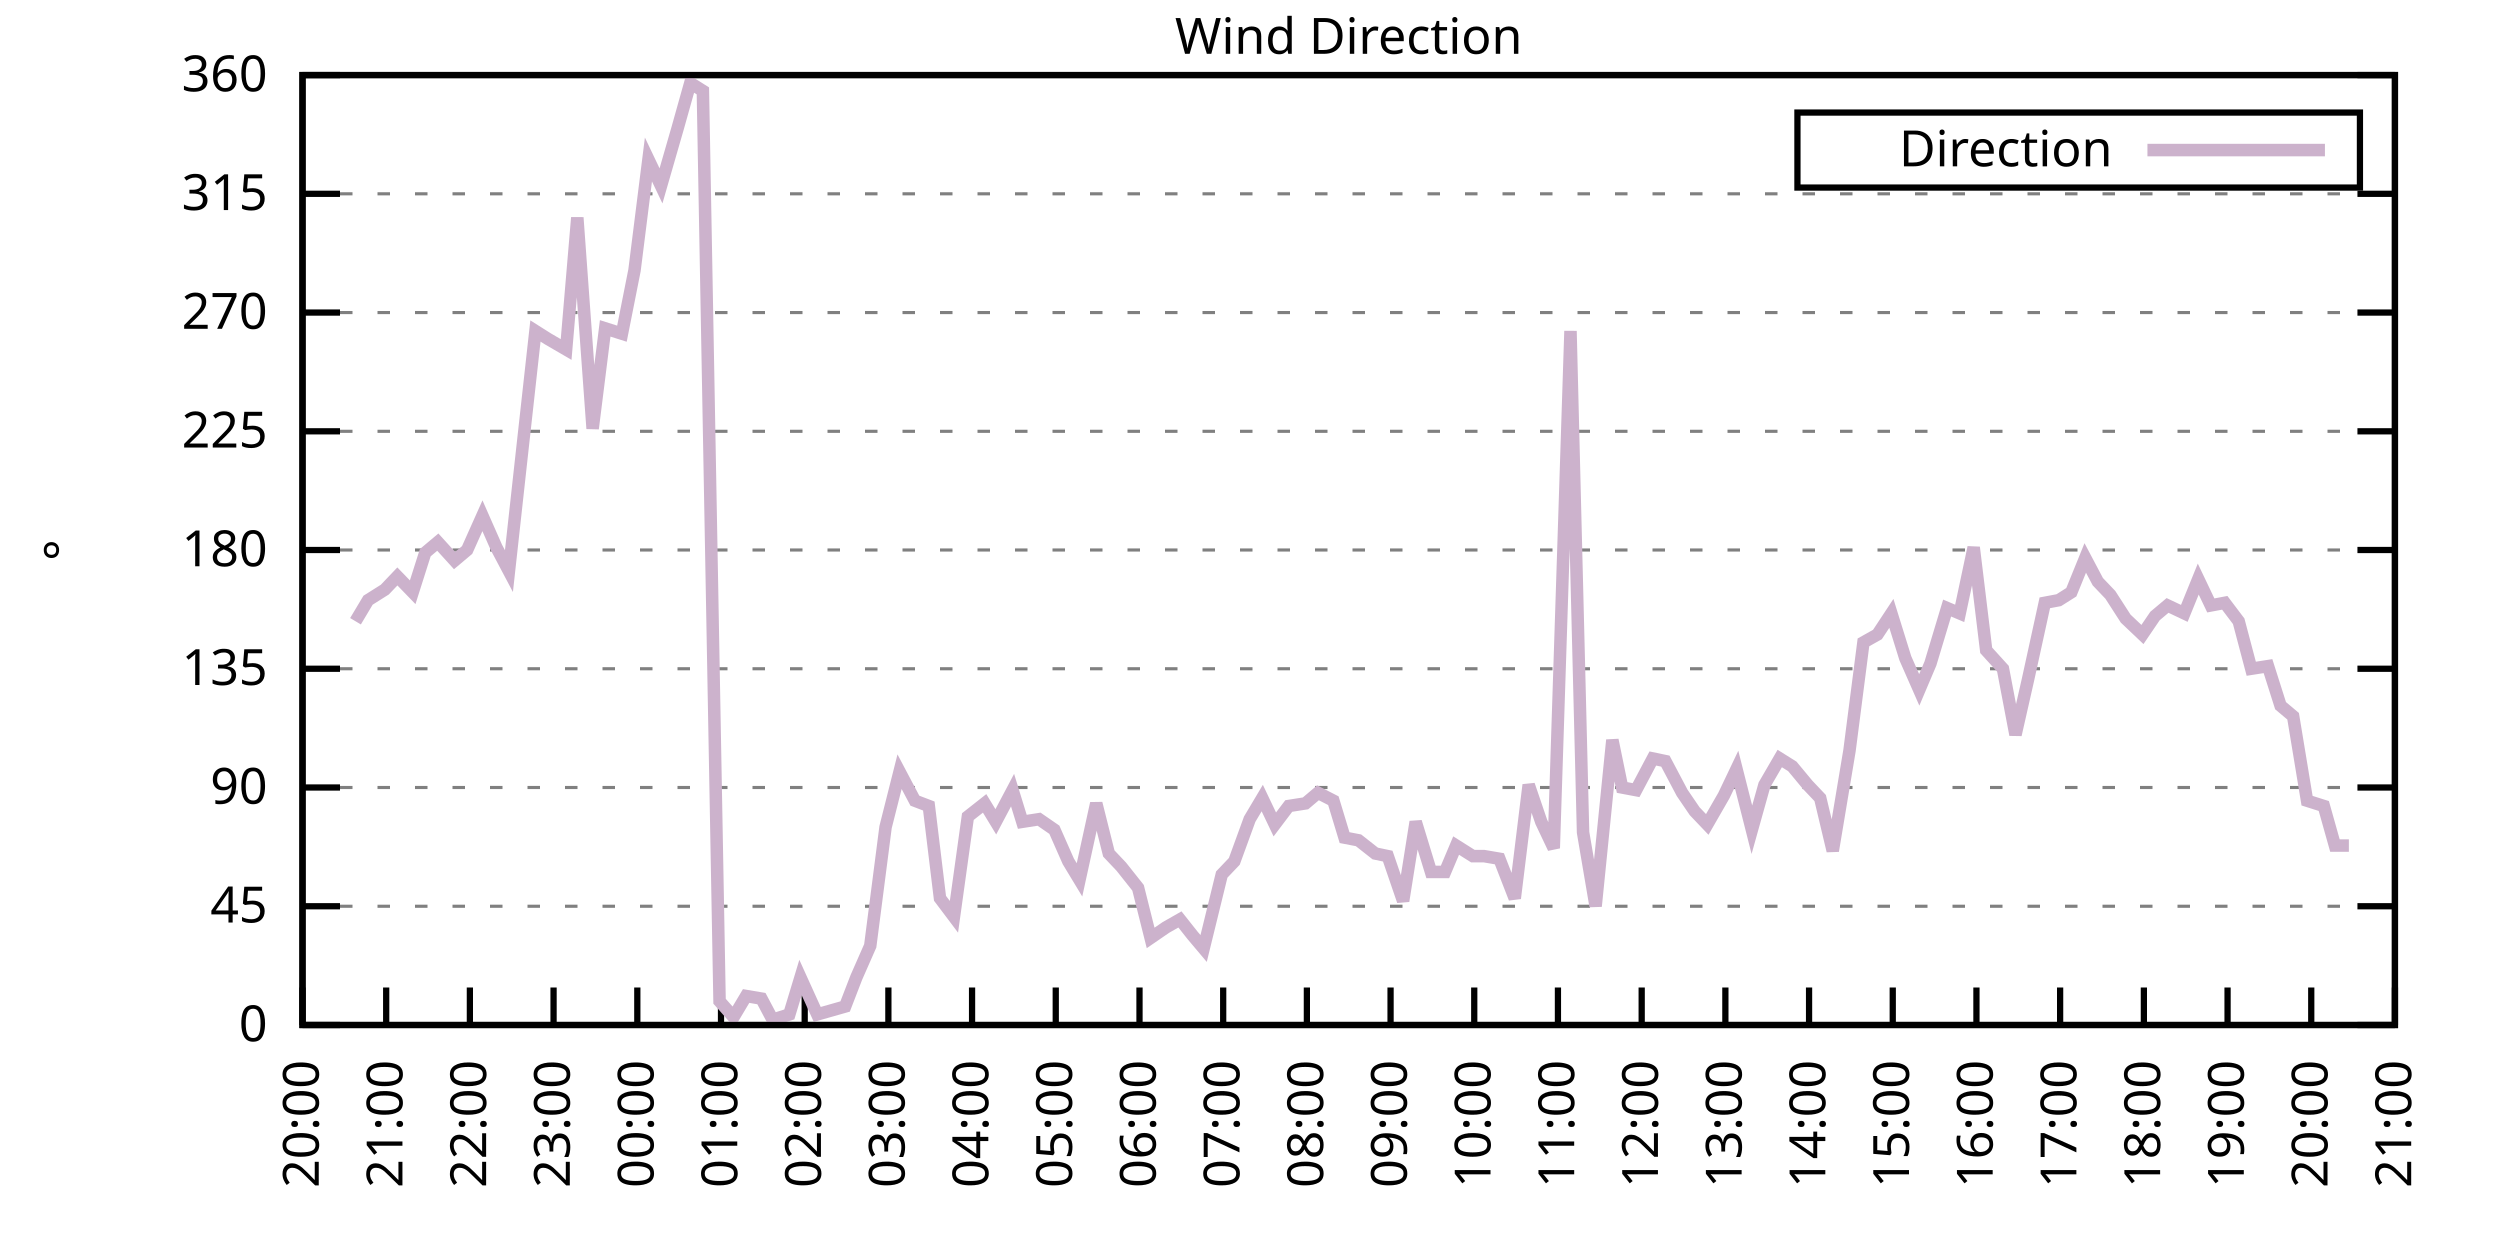
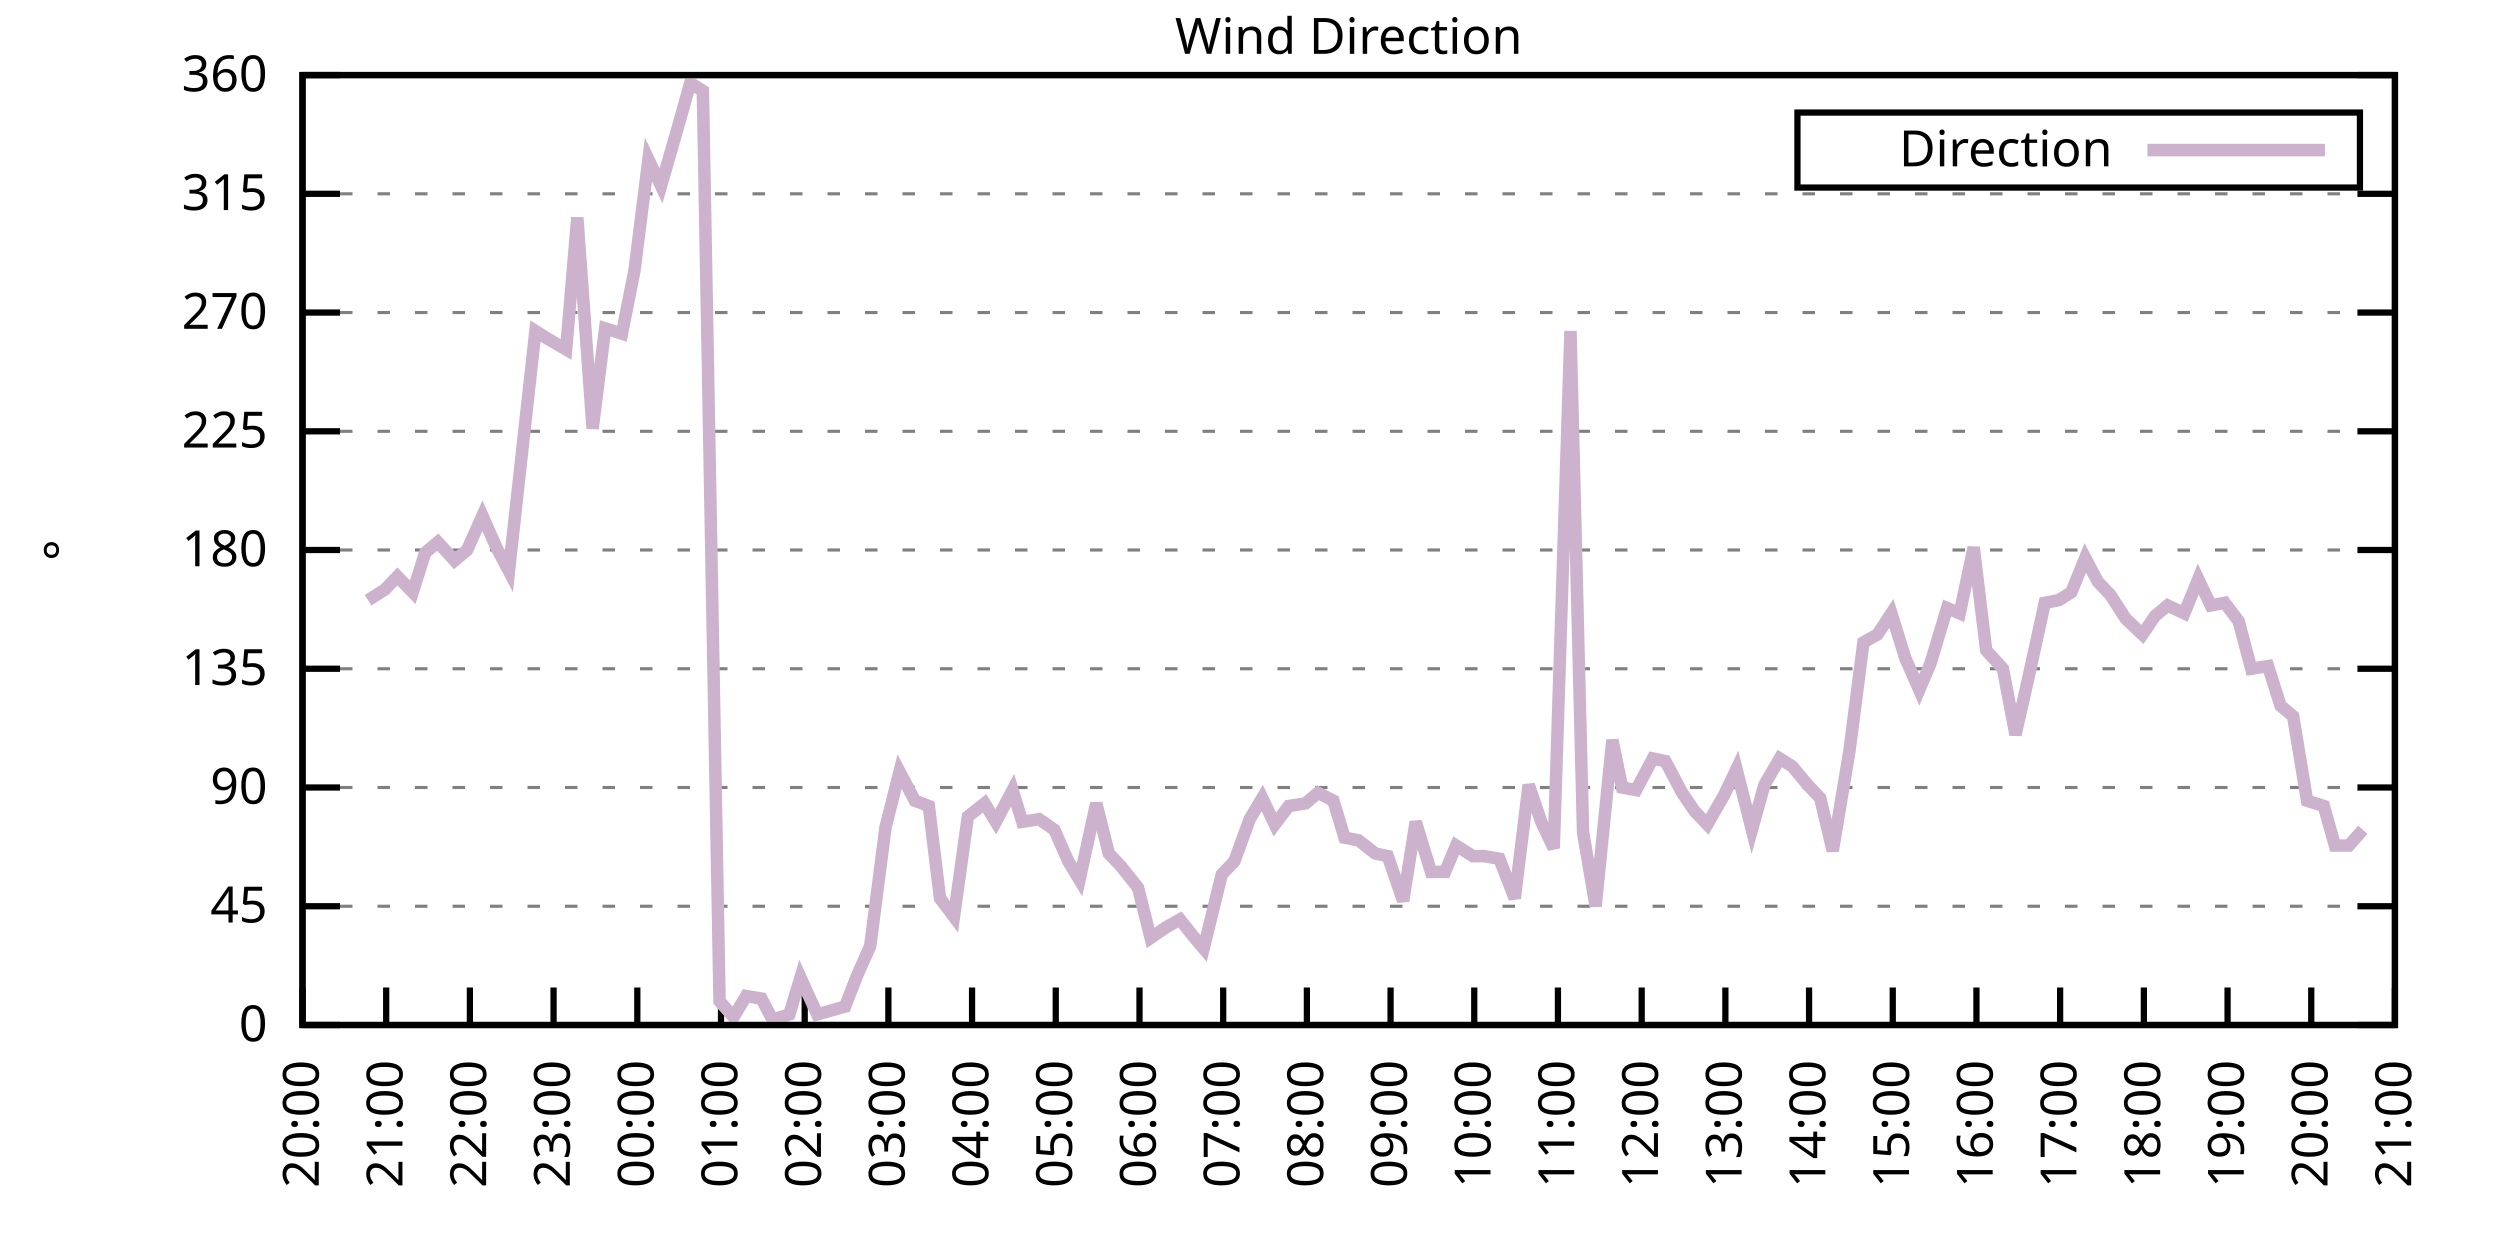
<svg xmlns="http://www.w3.org/2000/svg" xmlns:xlink="http://www.w3.org/1999/xlink" width="400" height="200" viewBox="0 0 400 200">
  <g id="gnuplot_canvas">
    <rect x="0" y="0" width="400" height="200" fill="none" />
    <defs>
      <circle id="gpDot" r="0.5" stroke-width="0.5" stroke="currentColor" />
      <path id="gpPt0" stroke-width="0.333" stroke="currentColor" d="M-1,0 h2 M0,-1 v2" />
      <path id="gpPt1" stroke-width="0.333" stroke="currentColor" d="M-1,-1 L1,1 M1,-1 L-1,1" />
      <path id="gpPt2" stroke-width="0.333" stroke="currentColor" d="M-1,0 L1,0 M0,-1 L0,1 M-1,-1 L1,1 M-1,1 L1,-1" />
      <rect id="gpPt3" stroke-width="0.333" stroke="currentColor" x="-1" y="-1" width="2" height="2" />
      <rect id="gpPt4" stroke-width="0.333" stroke="currentColor" fill="currentColor" x="-1" y="-1" width="2" height="2" />
      <circle id="gpPt5" stroke-width="0.333" stroke="currentColor" cx="0" cy="0" r="1" />
      <use xlink:href="#gpPt5" id="gpPt6" fill="currentColor" stroke="none" />
      <path id="gpPt7" stroke-width="0.333" stroke="currentColor" d="M0,-1.33 L-1.33,0.67 L1.33,0.67 z" />
      <use xlink:href="#gpPt7" id="gpPt8" fill="currentColor" stroke="none" />
      <use xlink:href="#gpPt7" id="gpPt9" stroke="currentColor" transform="rotate(180)" />
      <use xlink:href="#gpPt9" id="gpPt10" fill="currentColor" stroke="none" />
      <use xlink:href="#gpPt3" id="gpPt11" stroke="currentColor" transform="rotate(45)" />
      <use xlink:href="#gpPt11" id="gpPt12" fill="currentColor" stroke="none" />
      <path id="gpPt13" stroke-width="0.333" stroke="currentColor" d="M0,1.330 L1.265,0.411 L0.782,-1.067 L-0.782,-1.076 L-1.265,0.411 z" />
      <use xlink:href="#gpPt13" id="gpPt14" fill="currentColor" stroke="none" />
      <filter id="textbox" filterUnits="objectBoundingBox" x="0" y="0" height="1" width="1">
        <feFlood flood-color="white" flood-opacity="1" result="bgnd" />
        <feComposite in="SourceGraphic" in2="bgnd" operator="atop" />
      </filter>
      <filter id="greybox" filterUnits="objectBoundingBox" x="0" y="0" height="1" width="1">
        <feFlood flood-color="lightgrey" flood-opacity="1" result="grey" />
        <feComposite in="SourceGraphic" in2="grey" operator="atop" />
      </filter>
    </defs>
    <g fill="none" color="white" stroke="currentColor" stroke-width="1.00" stroke-linecap="butt" stroke-linejoin="miter">
</g>
    <g fill="none" color="black" stroke="currentColor" stroke-width="1.00" stroke-linecap="butt" stroke-linejoin="miter">
      <g stroke="none" shape-rendering="crispEdges">
        <polygon fill="rgb(255, 255, 255)" points="48.40,164.00 383.18,164.00 383.18,12.02 48.40,12.02 " />
      </g>
    </g>
    <g fill="none" color="black" stroke="currentColor" stroke-width="1.00" stroke-linecap="butt" stroke-linejoin="miter">
</g>
    <g fill="none" color="black" stroke="black" stroke-width="0.50" stroke-linecap="butt" stroke-linejoin="miter">
</g>
    <g fill="none" color="gray" stroke="currentColor" stroke-width="0.50" stroke-linecap="butt" stroke-linejoin="miter">
      <path stroke="gray" stroke-dasharray="2,4" class="gridline" d="M48.40,164.00 L383.19,164.00  " />
    </g>
    <g fill="none" color="gray" stroke="gray" stroke-width="1.00" stroke-linecap="butt" stroke-linejoin="miter">
</g>
    <g fill="none" color="black" stroke="currentColor" stroke-width="1.00" stroke-linecap="butt" stroke-linejoin="miter">
      <path stroke="black" d="M48.40,164.00 L54.40,164.00 M383.19,164.00 L377.19,164.00  " />
      <g transform="translate(42.80,166.60)" stroke="none" fill="black" font-family="Sans" font-size="8.00" text-anchor="end">
        <text>
          <tspan font-family="Sans"> 0</tspan>
        </text>
      </g>
    </g>
    <g fill="none" color="black" stroke="currentColor" stroke-width="1.00" stroke-linecap="butt" stroke-linejoin="miter">
</g>
    <g fill="none" color="black" stroke="black" stroke-width="0.50" stroke-linecap="butt" stroke-linejoin="miter">
</g>
    <g fill="none" color="gray" stroke="currentColor" stroke-width="0.50" stroke-linecap="butt" stroke-linejoin="miter">
      <path stroke="gray" stroke-dasharray="2,4" class="gridline" d="M48.40,145.00 L383.19,145.00  " />
    </g>
    <g fill="none" color="gray" stroke="gray" stroke-width="1.00" stroke-linecap="butt" stroke-linejoin="miter">
</g>
    <g fill="none" color="black" stroke="currentColor" stroke-width="1.00" stroke-linecap="butt" stroke-linejoin="miter">
      <path stroke="black" d="M48.40,145.00 L54.40,145.00 M383.19,145.00 L377.19,145.00  " />
      <g transform="translate(42.80,147.60)" stroke="none" fill="black" font-family="Sans" font-size="8.00" text-anchor="end">
        <text>
          <tspan font-family="Sans"> 45</tspan>
        </text>
      </g>
    </g>
    <g fill="none" color="black" stroke="currentColor" stroke-width="1.00" stroke-linecap="butt" stroke-linejoin="miter">
</g>
    <g fill="none" color="black" stroke="black" stroke-width="0.50" stroke-linecap="butt" stroke-linejoin="miter">
</g>
    <g fill="none" color="gray" stroke="currentColor" stroke-width="0.50" stroke-linecap="butt" stroke-linejoin="miter">
      <path stroke="gray" stroke-dasharray="2,4" class="gridline" d="M48.40,126.00 L383.19,126.00  " />
    </g>
    <g fill="none" color="gray" stroke="gray" stroke-width="1.00" stroke-linecap="butt" stroke-linejoin="miter">
</g>
    <g fill="none" color="black" stroke="currentColor" stroke-width="1.00" stroke-linecap="butt" stroke-linejoin="miter">
      <path stroke="black" d="M48.40,126.00 L54.40,126.00 M383.19,126.00 L377.19,126.00  " />
      <g transform="translate(42.80,128.60)" stroke="none" fill="black" font-family="Sans" font-size="8.00" text-anchor="end">
        <text>
          <tspan font-family="Sans"> 90</tspan>
        </text>
      </g>
    </g>
    <g fill="none" color="black" stroke="currentColor" stroke-width="1.00" stroke-linecap="butt" stroke-linejoin="miter">
</g>
    <g fill="none" color="black" stroke="black" stroke-width="0.50" stroke-linecap="butt" stroke-linejoin="miter">
</g>
    <g fill="none" color="gray" stroke="currentColor" stroke-width="0.50" stroke-linecap="butt" stroke-linejoin="miter">
      <path stroke="gray" stroke-dasharray="2,4" class="gridline" d="M48.40,107.00 L383.19,107.00  " />
    </g>
    <g fill="none" color="gray" stroke="gray" stroke-width="1.00" stroke-linecap="butt" stroke-linejoin="miter">
</g>
    <g fill="none" color="black" stroke="currentColor" stroke-width="1.00" stroke-linecap="butt" stroke-linejoin="miter">
      <path stroke="black" d="M48.40,107.00 L54.40,107.00 M383.19,107.00 L377.19,107.00  " />
      <g transform="translate(42.80,109.60)" stroke="none" fill="black" font-family="Sans" font-size="8.00" text-anchor="end">
        <text>
          <tspan font-family="Sans"> 135</tspan>
        </text>
      </g>
    </g>
    <g fill="none" color="black" stroke="currentColor" stroke-width="1.00" stroke-linecap="butt" stroke-linejoin="miter">
</g>
    <g fill="none" color="black" stroke="black" stroke-width="0.50" stroke-linecap="butt" stroke-linejoin="miter">
</g>
    <g fill="none" color="gray" stroke="currentColor" stroke-width="0.50" stroke-linecap="butt" stroke-linejoin="miter">
      <path stroke="gray" stroke-dasharray="2,4" class="gridline" d="M48.40,88.00 L383.19,88.00  " />
    </g>
    <g fill="none" color="gray" stroke="gray" stroke-width="1.00" stroke-linecap="butt" stroke-linejoin="miter">
</g>
    <g fill="none" color="black" stroke="currentColor" stroke-width="1.00" stroke-linecap="butt" stroke-linejoin="miter">
      <path stroke="black" d="M48.40,88.00 L54.40,88.00 M383.19,88.00 L377.19,88.00  " />
      <g transform="translate(42.80,90.60)" stroke="none" fill="black" font-family="Sans" font-size="8.00" text-anchor="end">
        <text>
          <tspan font-family="Sans"> 180</tspan>
        </text>
      </g>
    </g>
    <g fill="none" color="black" stroke="currentColor" stroke-width="1.00" stroke-linecap="butt" stroke-linejoin="miter">
</g>
    <g fill="none" color="black" stroke="black" stroke-width="0.50" stroke-linecap="butt" stroke-linejoin="miter">
</g>
    <g fill="none" color="gray" stroke="currentColor" stroke-width="0.50" stroke-linecap="butt" stroke-linejoin="miter">
      <path stroke="gray" stroke-dasharray="2,4" class="gridline" d="M48.40,69.01 L383.19,69.01  " />
    </g>
    <g fill="none" color="gray" stroke="gray" stroke-width="1.00" stroke-linecap="butt" stroke-linejoin="miter">
</g>
    <g fill="none" color="black" stroke="currentColor" stroke-width="1.00" stroke-linecap="butt" stroke-linejoin="miter">
      <path stroke="black" d="M48.40,69.01 L54.40,69.01 M383.19,69.01 L377.19,69.01  " />
      <g transform="translate(42.80,71.61)" stroke="none" fill="black" font-family="Sans" font-size="8.00" text-anchor="end">
        <text>
          <tspan font-family="Sans"> 225</tspan>
        </text>
      </g>
    </g>
    <g fill="none" color="black" stroke="currentColor" stroke-width="1.00" stroke-linecap="butt" stroke-linejoin="miter">
</g>
    <g fill="none" color="black" stroke="black" stroke-width="0.50" stroke-linecap="butt" stroke-linejoin="miter">
</g>
    <g fill="none" color="gray" stroke="currentColor" stroke-width="0.50" stroke-linecap="butt" stroke-linejoin="miter">
      <path stroke="gray" stroke-dasharray="2,4" class="gridline" d="M48.40,50.01 L383.19,50.01  " />
    </g>
    <g fill="none" color="gray" stroke="gray" stroke-width="1.00" stroke-linecap="butt" stroke-linejoin="miter">
</g>
    <g fill="none" color="black" stroke="currentColor" stroke-width="1.00" stroke-linecap="butt" stroke-linejoin="miter">
      <path stroke="black" d="M48.40,50.01 L54.40,50.01 M383.19,50.01 L377.19,50.01  " />
      <g transform="translate(42.80,52.61)" stroke="none" fill="black" font-family="Sans" font-size="8.00" text-anchor="end">
        <text>
          <tspan font-family="Sans"> 270</tspan>
        </text>
      </g>
    </g>
    <g fill="none" color="black" stroke="currentColor" stroke-width="1.00" stroke-linecap="butt" stroke-linejoin="miter">
</g>
    <g fill="none" color="black" stroke="black" stroke-width="0.50" stroke-linecap="butt" stroke-linejoin="miter">
</g>
    <g fill="none" color="gray" stroke="currentColor" stroke-width="0.50" stroke-linecap="butt" stroke-linejoin="miter">
      <path stroke="gray" stroke-dasharray="2,4" class="gridline" d="M48.40,31.01 L383.19,31.01  " />
    </g>
    <g fill="none" color="gray" stroke="gray" stroke-width="1.00" stroke-linecap="butt" stroke-linejoin="miter">
</g>
    <g fill="none" color="black" stroke="currentColor" stroke-width="1.00" stroke-linecap="butt" stroke-linejoin="miter">
      <path stroke="black" d="M48.40,31.01 L54.40,31.01 M383.19,31.01 L377.19,31.01  " />
      <g transform="translate(42.80,33.61)" stroke="none" fill="black" font-family="Sans" font-size="8.00" text-anchor="end">
        <text>
          <tspan font-family="Sans"> 315</tspan>
        </text>
      </g>
    </g>
    <g fill="none" color="black" stroke="currentColor" stroke-width="1.00" stroke-linecap="butt" stroke-linejoin="miter">
</g>
    <g fill="none" color="black" stroke="black" stroke-width="0.50" stroke-linecap="butt" stroke-linejoin="miter">
</g>
    <g fill="none" color="gray" stroke="currentColor" stroke-width="0.50" stroke-linecap="butt" stroke-linejoin="miter">
      <path stroke="gray" stroke-dasharray="2,4" class="gridline" d="M48.40,12.01 L383.19,12.01  " />
    </g>
    <g fill="none" color="gray" stroke="gray" stroke-width="1.00" stroke-linecap="butt" stroke-linejoin="miter">
</g>
    <g fill="none" color="black" stroke="currentColor" stroke-width="1.00" stroke-linecap="butt" stroke-linejoin="miter">
      <path stroke="black" d="M48.40,12.01 L54.40,12.01 M383.19,12.01 L377.19,12.01  " />
      <g transform="translate(42.80,14.61)" stroke="none" fill="black" font-family="Sans" font-size="8.00" text-anchor="end">
        <text>
          <tspan font-family="Sans"> 360</tspan>
        </text>
      </g>
    </g>
    <g fill="none" color="black" stroke="currentColor" stroke-width="1.00" stroke-linecap="butt" stroke-linejoin="miter">
      <path stroke="black" d="M48.40,164.00 L48.40,158.00  " />
      <g transform="translate(51.00,169.60) rotate(270.00)" stroke="none" fill="black" font-family="Sans" font-size="8.00" text-anchor="end">
        <text>
          <tspan font-family="Sans">20:00</tspan>
        </text>
      </g>
    </g>
    <g fill="none" color="black" stroke="currentColor" stroke-width="1.00" stroke-linecap="butt" stroke-linejoin="miter">
      <path stroke="black" d="M61.79,164.00 L61.79,158.00  " />
      <g transform="translate(64.39,169.60) rotate(270.00)" stroke="none" fill="black" font-family="Sans" font-size="8.00" text-anchor="end">
        <text>
          <tspan font-family="Sans">21:00</tspan>
        </text>
      </g>
    </g>
    <g fill="none" color="black" stroke="currentColor" stroke-width="1.00" stroke-linecap="butt" stroke-linejoin="miter">
      <path stroke="black" d="M75.18,164.00 L75.18,158.00  " />
      <g transform="translate(77.78,169.60) rotate(270.00)" stroke="none" fill="black" font-family="Sans" font-size="8.00" text-anchor="end">
        <text>
          <tspan font-family="Sans">22:00</tspan>
        </text>
      </g>
    </g>
    <g fill="none" color="black" stroke="currentColor" stroke-width="1.00" stroke-linecap="butt" stroke-linejoin="miter">
      <path stroke="black" d="M88.57,164.00 L88.57,158.00  " />
      <g transform="translate(91.17,169.60) rotate(270.00)" stroke="none" fill="black" font-family="Sans" font-size="8.00" text-anchor="end">
        <text>
          <tspan font-family="Sans">23:00</tspan>
        </text>
      </g>
    </g>
    <g fill="none" color="black" stroke="currentColor" stroke-width="1.00" stroke-linecap="butt" stroke-linejoin="miter">
      <path stroke="black" d="M101.97,164.00 L101.97,158.00  " />
      <g transform="translate(104.57,169.60) rotate(270.00)" stroke="none" fill="black" font-family="Sans" font-size="8.00" text-anchor="end">
        <text>
          <tspan font-family="Sans">00:00</tspan>
        </text>
      </g>
    </g>
    <g fill="none" color="black" stroke="currentColor" stroke-width="1.00" stroke-linecap="butt" stroke-linejoin="miter">
      <path stroke="black" d="M115.36,164.00 L115.36,158.00  " />
      <g transform="translate(117.96,169.60) rotate(270.00)" stroke="none" fill="black" font-family="Sans" font-size="8.00" text-anchor="end">
        <text>
          <tspan font-family="Sans">01:00</tspan>
        </text>
      </g>
    </g>
    <g fill="none" color="black" stroke="currentColor" stroke-width="1.00" stroke-linecap="butt" stroke-linejoin="miter">
      <path stroke="black" d="M128.75,164.00 L128.75,158.00  " />
      <g transform="translate(131.35,169.60) rotate(270.00)" stroke="none" fill="black" font-family="Sans" font-size="8.00" text-anchor="end">
        <text>
          <tspan font-family="Sans">02:00</tspan>
        </text>
      </g>
    </g>
    <g fill="none" color="black" stroke="currentColor" stroke-width="1.00" stroke-linecap="butt" stroke-linejoin="miter">
      <path stroke="black" d="M142.14,164.00 L142.14,158.00  " />
      <g transform="translate(144.74,169.60) rotate(270.00)" stroke="none" fill="black" font-family="Sans" font-size="8.00" text-anchor="end">
        <text>
          <tspan font-family="Sans">03:00</tspan>
        </text>
      </g>
    </g>
    <g fill="none" color="black" stroke="currentColor" stroke-width="1.00" stroke-linecap="butt" stroke-linejoin="miter">
      <path stroke="black" d="M155.53,164.00 L155.53,158.00  " />
      <g transform="translate(158.13,169.60) rotate(270.00)" stroke="none" fill="black" font-family="Sans" font-size="8.00" text-anchor="end">
        <text>
          <tspan font-family="Sans">04:00</tspan>
        </text>
      </g>
    </g>
    <g fill="none" color="black" stroke="currentColor" stroke-width="1.00" stroke-linecap="butt" stroke-linejoin="miter">
      <path stroke="black" d="M168.92,164.00 L168.92,158.00  " />
      <g transform="translate(171.52,169.60) rotate(270.00)" stroke="none" fill="black" font-family="Sans" font-size="8.00" text-anchor="end">
        <text>
          <tspan font-family="Sans">05:00</tspan>
        </text>
      </g>
    </g>
    <g fill="none" color="black" stroke="currentColor" stroke-width="1.00" stroke-linecap="butt" stroke-linejoin="miter">
      <path stroke="black" d="M182.32,164.00 L182.32,158.00  " />
      <g transform="translate(184.92,169.60) rotate(270.00)" stroke="none" fill="black" font-family="Sans" font-size="8.00" text-anchor="end">
        <text>
          <tspan font-family="Sans">06:00</tspan>
        </text>
      </g>
    </g>
    <g fill="none" color="black" stroke="currentColor" stroke-width="1.00" stroke-linecap="butt" stroke-linejoin="miter">
      <path stroke="black" d="M195.71,164.00 L195.71,158.00  " />
      <g transform="translate(198.31,169.60) rotate(270.00)" stroke="none" fill="black" font-family="Sans" font-size="8.00" text-anchor="end">
        <text>
          <tspan font-family="Sans">07:00</tspan>
        </text>
      </g>
    </g>
    <g fill="none" color="black" stroke="currentColor" stroke-width="1.00" stroke-linecap="butt" stroke-linejoin="miter">
      <path stroke="black" d="M209.10,164.00 L209.10,158.00  " />
      <g transform="translate(211.70,169.60) rotate(270.00)" stroke="none" fill="black" font-family="Sans" font-size="8.00" text-anchor="end">
        <text>
          <tspan font-family="Sans">08:00</tspan>
        </text>
      </g>
    </g>
    <g fill="none" color="black" stroke="currentColor" stroke-width="1.00" stroke-linecap="butt" stroke-linejoin="miter">
      <path stroke="black" d="M222.49,164.00 L222.49,158.00  " />
      <g transform="translate(225.09,169.60) rotate(270.00)" stroke="none" fill="black" font-family="Sans" font-size="8.00" text-anchor="end">
        <text>
          <tspan font-family="Sans">09:00</tspan>
        </text>
      </g>
    </g>
    <g fill="none" color="black" stroke="currentColor" stroke-width="1.00" stroke-linecap="butt" stroke-linejoin="miter">
      <path stroke="black" d="M235.88,164.00 L235.88,158.00  " />
      <g transform="translate(238.48,169.60) rotate(270.00)" stroke="none" fill="black" font-family="Sans" font-size="8.00" text-anchor="end">
        <text>
          <tspan font-family="Sans">10:00</tspan>
        </text>
      </g>
    </g>
    <g fill="none" color="black" stroke="currentColor" stroke-width="1.00" stroke-linecap="butt" stroke-linejoin="miter">
      <path stroke="black" d="M249.27,164.00 L249.27,158.00  " />
      <g transform="translate(251.87,169.60) rotate(270.00)" stroke="none" fill="black" font-family="Sans" font-size="8.00" text-anchor="end">
        <text>
          <tspan font-family="Sans">11:00</tspan>
        </text>
      </g>
    </g>
    <g fill="none" color="black" stroke="currentColor" stroke-width="1.00" stroke-linecap="butt" stroke-linejoin="miter">
      <path stroke="black" d="M262.67,164.00 L262.67,158.00  " />
      <g transform="translate(265.27,169.60) rotate(270.00)" stroke="none" fill="black" font-family="Sans" font-size="8.00" text-anchor="end">
        <text>
          <tspan font-family="Sans">12:00</tspan>
        </text>
      </g>
    </g>
    <g fill="none" color="black" stroke="currentColor" stroke-width="1.00" stroke-linecap="butt" stroke-linejoin="miter">
      <path stroke="black" d="M276.06,164.00 L276.06,158.00  " />
      <g transform="translate(278.66,169.60) rotate(270.00)" stroke="none" fill="black" font-family="Sans" font-size="8.00" text-anchor="end">
        <text>
          <tspan font-family="Sans">13:00</tspan>
        </text>
      </g>
    </g>
    <g fill="none" color="black" stroke="currentColor" stroke-width="1.00" stroke-linecap="butt" stroke-linejoin="miter">
      <path stroke="black" d="M289.45,164.00 L289.45,158.00  " />
      <g transform="translate(292.05,169.60) rotate(270.00)" stroke="none" fill="black" font-family="Sans" font-size="8.00" text-anchor="end">
        <text>
          <tspan font-family="Sans">14:00</tspan>
        </text>
      </g>
    </g>
    <g fill="none" color="black" stroke="currentColor" stroke-width="1.00" stroke-linecap="butt" stroke-linejoin="miter">
      <path stroke="black" d="M302.84,164.00 L302.84,158.00  " />
      <g transform="translate(305.44,169.60) rotate(270.00)" stroke="none" fill="black" font-family="Sans" font-size="8.00" text-anchor="end">
        <text>
          <tspan font-family="Sans">15:00</tspan>
        </text>
      </g>
    </g>
    <g fill="none" color="black" stroke="currentColor" stroke-width="1.00" stroke-linecap="butt" stroke-linejoin="miter">
      <path stroke="black" d="M316.23,164.00 L316.23,158.00  " />
      <g transform="translate(318.83,169.60) rotate(270.00)" stroke="none" fill="black" font-family="Sans" font-size="8.00" text-anchor="end">
        <text>
          <tspan font-family="Sans">16:00</tspan>
        </text>
      </g>
    </g>
    <g fill="none" color="black" stroke="currentColor" stroke-width="1.00" stroke-linecap="butt" stroke-linejoin="miter">
      <path stroke="black" d="M329.62,164.00 L329.62,158.00  " />
      <g transform="translate(332.22,169.60) rotate(270.00)" stroke="none" fill="black" font-family="Sans" font-size="8.00" text-anchor="end">
        <text>
          <tspan font-family="Sans">17:00</tspan>
        </text>
      </g>
    </g>
    <g fill="none" color="black" stroke="currentColor" stroke-width="1.00" stroke-linecap="butt" stroke-linejoin="miter">
      <path stroke="black" d="M343.02,164.00 L343.02,158.00  " />
      <g transform="translate(345.62,169.60) rotate(270.00)" stroke="none" fill="black" font-family="Sans" font-size="8.00" text-anchor="end">
        <text>
          <tspan font-family="Sans">18:00</tspan>
        </text>
      </g>
    </g>
    <g fill="none" color="black" stroke="currentColor" stroke-width="1.00" stroke-linecap="butt" stroke-linejoin="miter">
      <path stroke="black" d="M356.41,164.00 L356.41,158.00  " />
      <g transform="translate(359.01,169.60) rotate(270.00)" stroke="none" fill="black" font-family="Sans" font-size="8.00" text-anchor="end">
        <text>
          <tspan font-family="Sans">19:00</tspan>
        </text>
      </g>
    </g>
    <g fill="none" color="black" stroke="currentColor" stroke-width="1.00" stroke-linecap="butt" stroke-linejoin="miter">
      <path stroke="black" d="M369.80,164.00 L369.80,158.00  " />
      <g transform="translate(372.40,169.60) rotate(270.00)" stroke="none" fill="black" font-family="Sans" font-size="8.00" text-anchor="end">
        <text>
          <tspan font-family="Sans">20:00</tspan>
        </text>
      </g>
    </g>
    <g fill="none" color="black" stroke="currentColor" stroke-width="1.00" stroke-linecap="butt" stroke-linejoin="miter">
      <path stroke="black" d="M383.19,164.00 L383.19,158.00  " />
      <g transform="translate(385.79,169.60) rotate(270.00)" stroke="none" fill="black" font-family="Sans" font-size="8.00" text-anchor="end">
        <text>
          <tspan font-family="Sans">21:00</tspan>
        </text>
      </g>
    </g>
    <g fill="none" color="black" stroke="currentColor" stroke-width="1.00" stroke-linecap="butt" stroke-linejoin="miter">
</g>
    <g fill="none" color="black" stroke="currentColor" stroke-width="1.00" stroke-linecap="butt" stroke-linejoin="miter">
      <path stroke="black" d="M48.40,12.01 L48.40,164.00 L383.19,164.00 L383.19,12.01 L48.40,12.01 Z  " />
    </g>
    <g fill="none" color="black" stroke="currentColor" stroke-width="1.00" stroke-linecap="butt" stroke-linejoin="miter">
</g>
    <g fill="none" color="black" stroke="currentColor" stroke-width="1.00" stroke-linecap="butt" stroke-linejoin="miter">
      <path stroke="black" d="M287.59,30.01 L287.59,18.01 L377.59,18.01 L377.59,30.01 L287.59,30.01 Z  " />
    </g>
    <g id="Wind_direction_plot_1">
      <g fill="none" color="white" stroke="black" stroke-width="2.00" stroke-linecap="butt" stroke-linejoin="miter">
</g>
      <g fill="none" color="black" stroke="currentColor" stroke-width="2.00" stroke-linecap="butt" stroke-linejoin="miter">
        <g transform="translate(337.99,26.61)" stroke="none" fill="black" font-family="Sans" font-size="8.00" text-anchor="end">
          <text>
            <tspan font-family="Sans">Direction</tspan>
          </text>
        </g>
      </g>
      <g fill="none" color="black" stroke="currentColor" stroke-width="2.00" stroke-linecap="butt" stroke-linejoin="miter">
-         <path stroke="rgb(204, 178, 204)" d="M343.59,24.01 L371.99,24.01 M56.88,99.40 L58.89,96.03 L61.57,94.34 L63.58,92.23 L66.03,94.76 L68.04,88.43   L70.05,86.74 L72.73,89.69 L74.74,88.00 L77.19,82.52 L79.42,87.58 L81.43,91.38 L83.66,71.12 L85.67,52.96   L87.68,54.23 L90.58,55.92 L92.37,34.81 L94.82,68.58 L96.83,52.54 L99.51,53.39 L101.52,43.25 L103.75,25.52   L105.76,29.74 L108.44,20.45 L110.45,13.28 L112.46,14.54 L115.13,160.20 L117.37,162.73 L119.38,159.36 L121.83,159.78   L123.62,163.16 L126.29,162.31 L128.08,156.40 L130.76,162.31 L135.22,161.04 L137.01,156.40 L139.24,151.33 L141.69,132.34   L143.93,123.47 L146.38,128.11 L148.61,128.96 L150.40,143.73 L152.63,146.69 L154.86,130.65 L157.54,128.54 L159.33,131.49   L162.01,126.42 L163.57,131.49 L166.25,131.07 L168.70,132.76 L170.93,137.82 L172.72,140.78 L175.40,128.54 L177.41,136.56   L179.41,138.67 L182.09,142.05 L184.10,150.07 L186.56,148.38 L188.79,147.11 L190.80,149.65 L192.58,151.76 L195.48,139.93   L197.49,137.82 L199.95,131.07 L201.96,127.69 L203.97,131.91 L206.20,128.96 L208.88,128.54 L210.88,126.85 L213.34,128.11   L215.13,134.02 L217.36,134.45 L220.04,136.56 L222.04,136.98 L224.50,144.16 L226.51,131.49 L228.96,139.51 L231.20,139.51   L232.98,135.29 L235.66,136.98 L237.44,136.98 L239.90,137.40 L242.36,143.73 L244.59,125.58 L246.60,131.49 L248.60,135.71   L251.28,52.96 L253.29,133.18 L255.30,145.00 L257.98,118.40 L259.54,126.00 L261.77,126.42 L264.45,121.36 L266.46,121.78   L269.14,126.85 L271.15,129.80 L273.16,131.91 L275.83,127.27 L277.84,123.05 L280.30,132.76 L282.31,125.58 L284.76,121.36   L286.77,122.62 L289.23,125.58 L291.23,127.69 L293.24,136.14 L295.92,120.09 L298.15,102.78 L300.39,101.52 L302.62,98.14   L304.85,105.31 L307.08,110.38 L308.87,106.16 L311.54,97.29 L313.55,98.14 L315.79,87.58 L317.79,104.05 L320.47,107.00   L322.48,117.56 L324.49,108.69 L327.17,96.45 L329.40,96.03 L331.41,94.76 L333.64,89.27 L335.65,93.07 L337.66,95.18   L340.11,98.98 L342.79,101.52 L344.80,98.56 L346.81,96.87 L349.49,98.14 L351.72,92.65 L353.73,96.87 L355.96,96.45   L358.19,99.40 L360.20,107.00 L362.88,106.58 L364.89,112.91 L366.90,114.60 L369.13,128.11 L371.81,128.96 L373.59,135.29   L375.82,135.29  " />
+         <path stroke="rgb(204, 178, 204)" d="M343.59,24.01 L371.99,24.01 M58.89,96.03 L61.57,94.34 L63.58,92.23 L66.03,94.76 L68.04,88.43 L70.05,86.74   L72.73,89.69 L74.74,88.00 L77.19,82.52 L79.42,87.58 L81.43,91.38 L83.66,71.12 L85.67,52.96 L87.68,54.23   L90.58,55.92 L92.37,34.81 L94.82,68.58 L96.83,52.54 L99.51,53.39 L101.52,43.25 L103.75,25.52 L105.76,29.74   L108.44,20.45 L110.45,13.28 L112.46,14.54 L115.13,160.20 L117.37,162.73 L119.38,159.36 L121.83,159.78 L123.62,163.16   L126.29,162.31 L128.08,156.40 L130.76,162.31 L135.22,161.04 L137.01,156.40 L139.24,151.33 L141.69,132.34 L143.93,123.47   L146.38,128.11 L148.61,128.96 L150.40,143.73 L152.63,146.69 L154.86,130.65 L157.54,128.54 L159.33,131.49 L162.01,126.42   L163.57,131.49 L166.25,131.07 L168.70,132.76 L170.93,137.82 L172.72,140.78 L175.40,128.54 L177.41,136.56 L179.41,138.67   L182.09,142.05 L184.10,150.07 L186.56,148.38 L188.79,147.11 L190.80,149.65 L192.58,151.76 L195.48,139.93 L197.49,137.82   L199.95,131.07 L201.96,127.69 L203.97,131.91 L206.20,128.96 L208.88,128.54 L210.88,126.85 L213.34,128.11 L215.13,134.02   L217.36,134.45 L220.04,136.56 L222.04,136.98 L224.50,144.16 L226.51,131.49 L228.96,139.51 L231.20,139.51 L232.98,135.29   L235.66,136.98 L237.44,136.98 L239.90,137.40 L242.36,143.73 L244.59,125.58 L246.60,131.49 L248.60,135.71 L251.28,52.96   L253.29,133.18 L255.30,145.00 L257.98,118.40 L259.54,126.00 L261.77,126.42 L264.45,121.36 L266.46,121.78 L269.14,126.85   L271.15,129.80 L273.16,131.91 L275.83,127.27 L277.84,123.05 L280.30,132.76 L282.31,125.58 L284.76,121.36 L286.77,122.62   L289.23,125.58 L291.23,127.69 L293.24,136.14 L295.92,120.09 L298.15,102.78 L300.39,101.52 L302.62,98.14 L304.85,105.31   L307.08,110.38 L308.87,106.16 L311.54,97.29 L313.55,98.14 L315.79,87.58 L317.79,104.05 L320.47,107.00 L322.48,117.56   L324.49,108.69 L327.17,96.45 L329.40,96.03 L331.41,94.76 L333.64,89.27 L335.65,93.07 L337.66,95.18 L340.11,98.98   L342.79,101.52 L344.80,98.56 L346.81,96.87 L349.49,98.14 L351.72,92.65 L353.73,96.87 L355.96,96.45 L358.19,99.40   L360.20,107.00 L362.88,106.58 L364.89,112.91 L366.90,114.60 L369.13,128.11 L371.81,128.96 L373.59,135.29 L375.82,135.29   L378.06,132.76  " />
      </g>
    </g>
    <g fill="none" color="black" stroke="currentColor" stroke-width="2.00" stroke-linecap="butt" stroke-linejoin="miter">
</g>
    <g fill="none" color="black" stroke="black" stroke-width="1.00" stroke-linecap="butt" stroke-linejoin="miter">
</g>
    <g fill="none" color="black" stroke="currentColor" stroke-width="1.00" stroke-linecap="butt" stroke-linejoin="miter">
      <path stroke="black" d="M48.40,12.01 L48.40,164.00 L383.19,164.00 L383.19,12.01 L48.40,12.01 Z  " />
      <g transform="translate(12.80,88.01) rotate(270.00)" stroke="none" fill="black" font-family="Sans" font-size="8.00" text-anchor="middle">
        <text>
          <tspan font-family="Sans">°</tspan>
        </text>
      </g>
    </g>
    <g fill="none" color="black" stroke="currentColor" stroke-width="1.00" stroke-linecap="butt" stroke-linejoin="miter">
</g>
    <g fill="none" color="black" stroke="currentColor" stroke-width="1.00" stroke-linecap="butt" stroke-linejoin="miter">
      <g transform="translate(215.79,8.61)" stroke="none" fill="black" font-family="Sans" font-size="8.00" text-anchor="middle">
        <text>
          <tspan font-family="Sans">Wind Direction</tspan>
        </text>
      </g>
    </g>
    <g fill="none" color="black" stroke="currentColor" stroke-width="1.00" stroke-linecap="butt" stroke-linejoin="miter">
</g>
  </g>
</svg>
